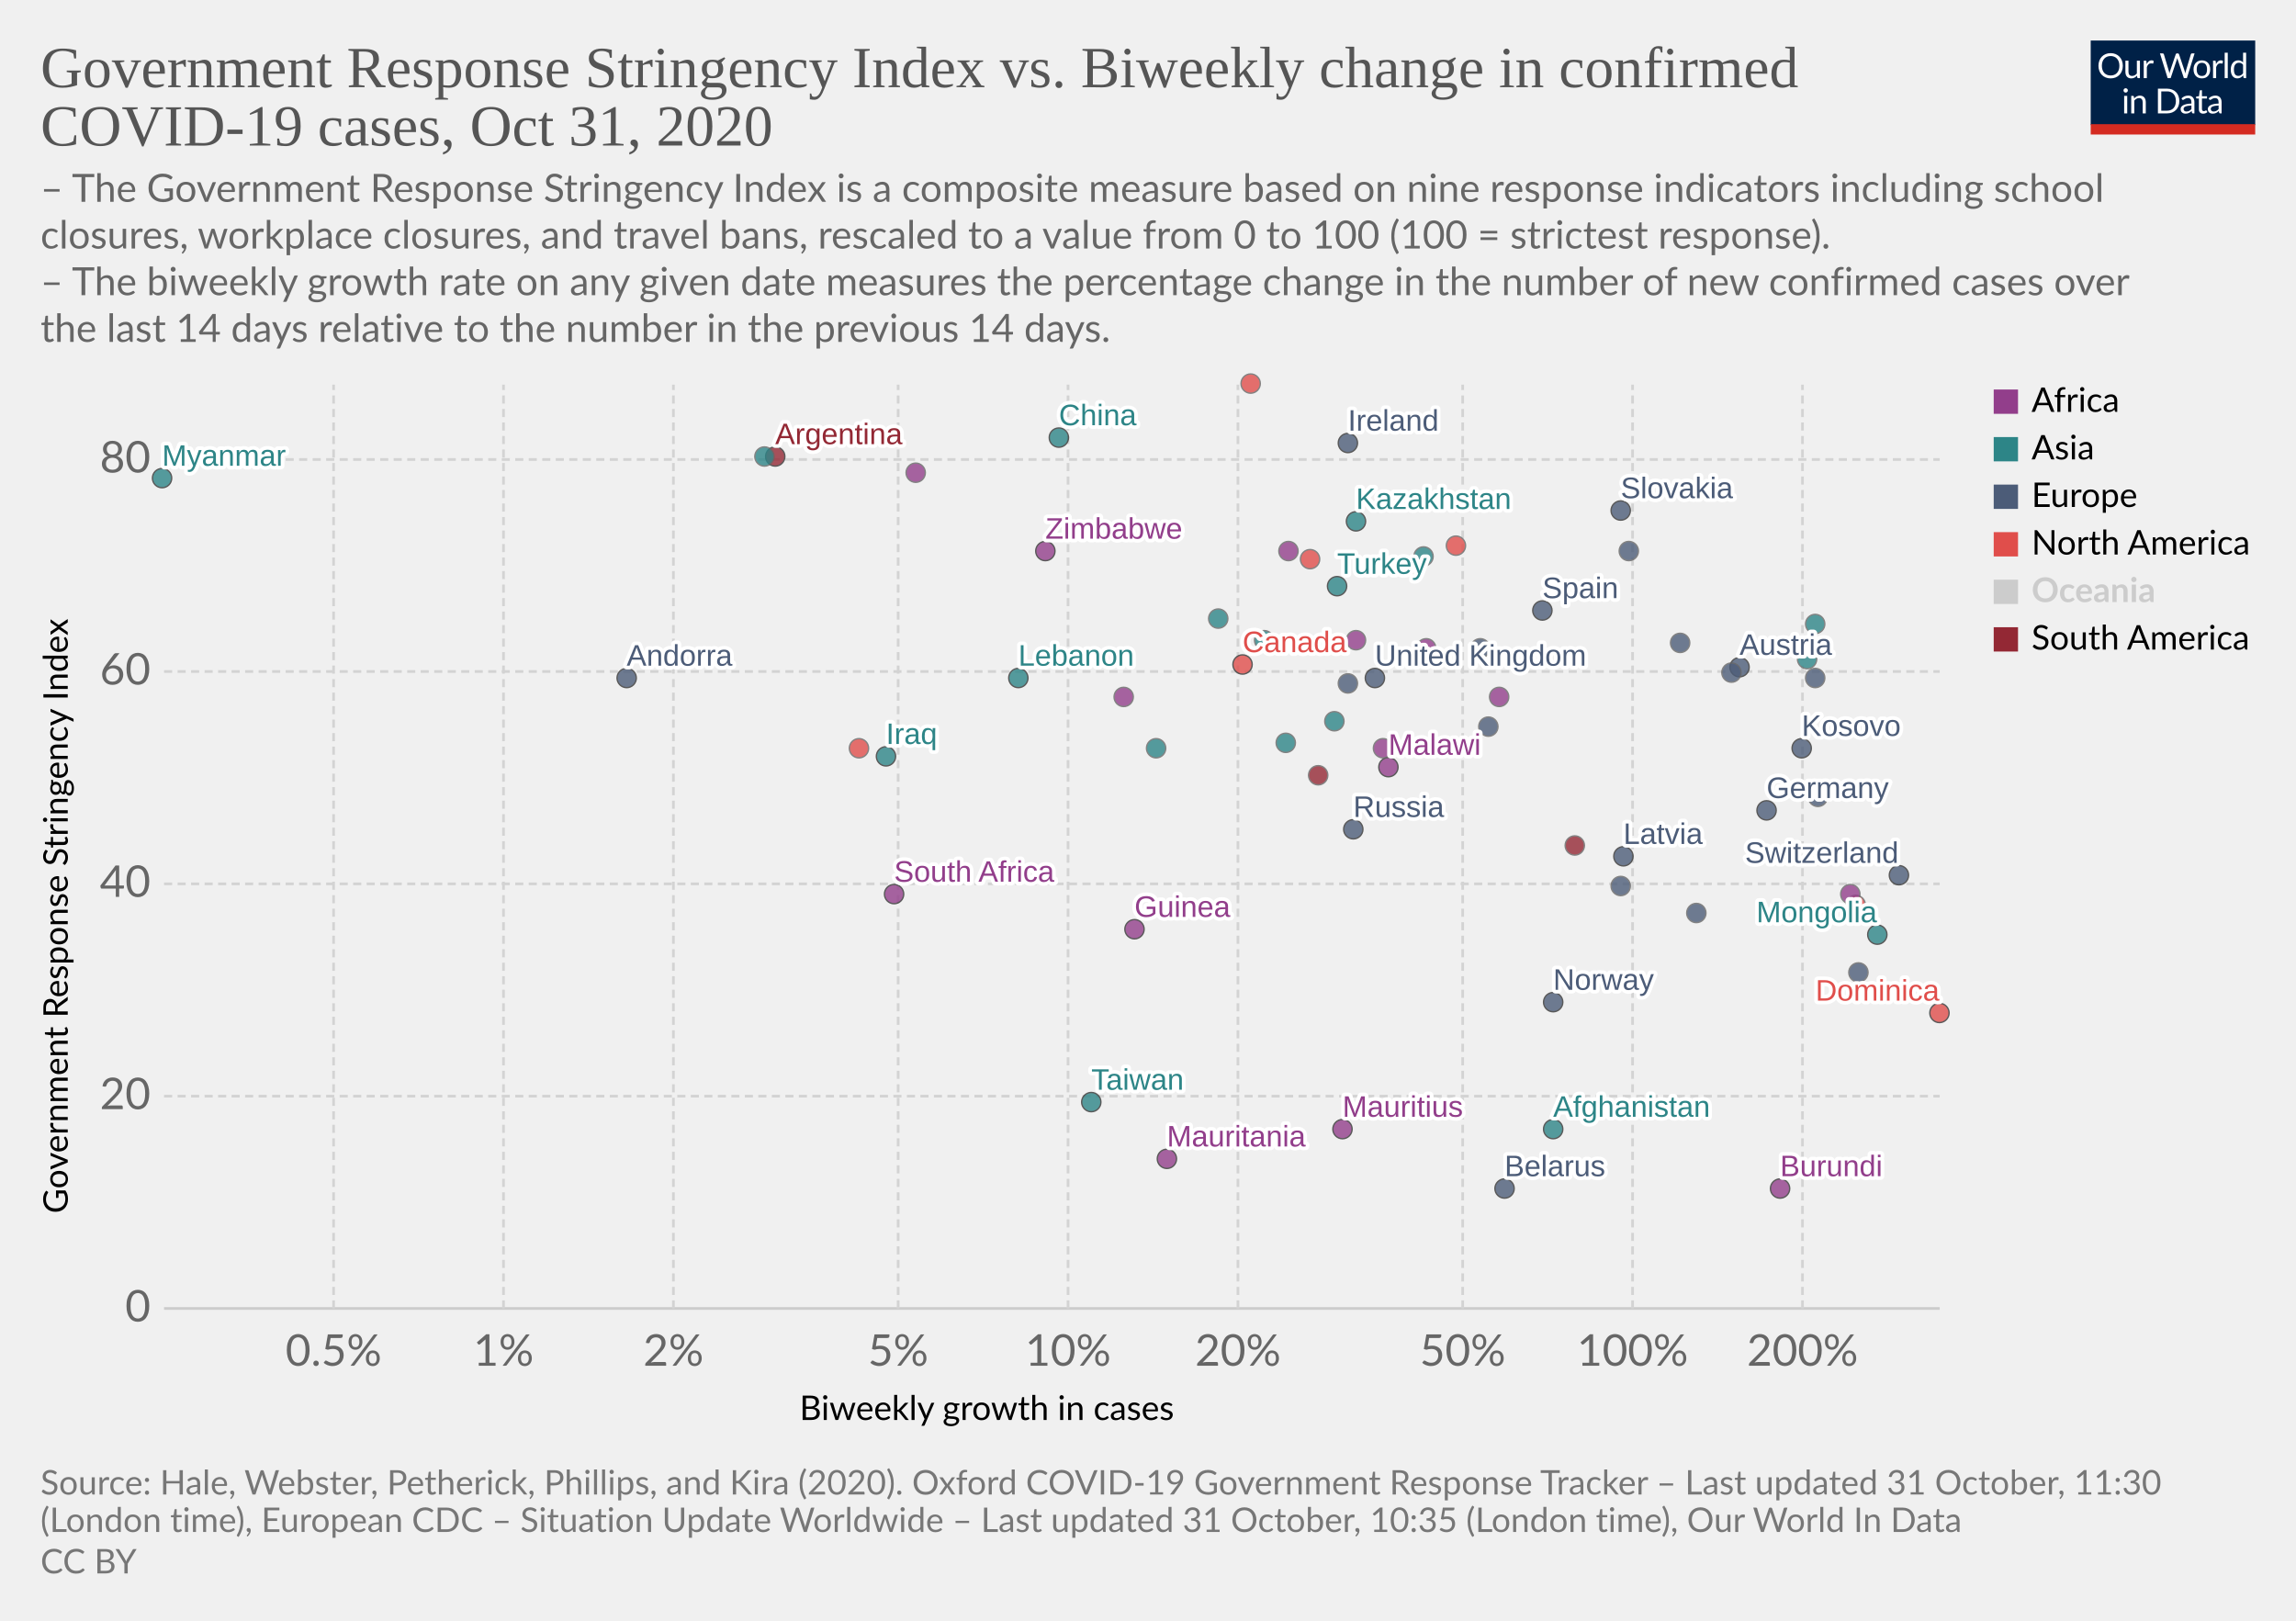
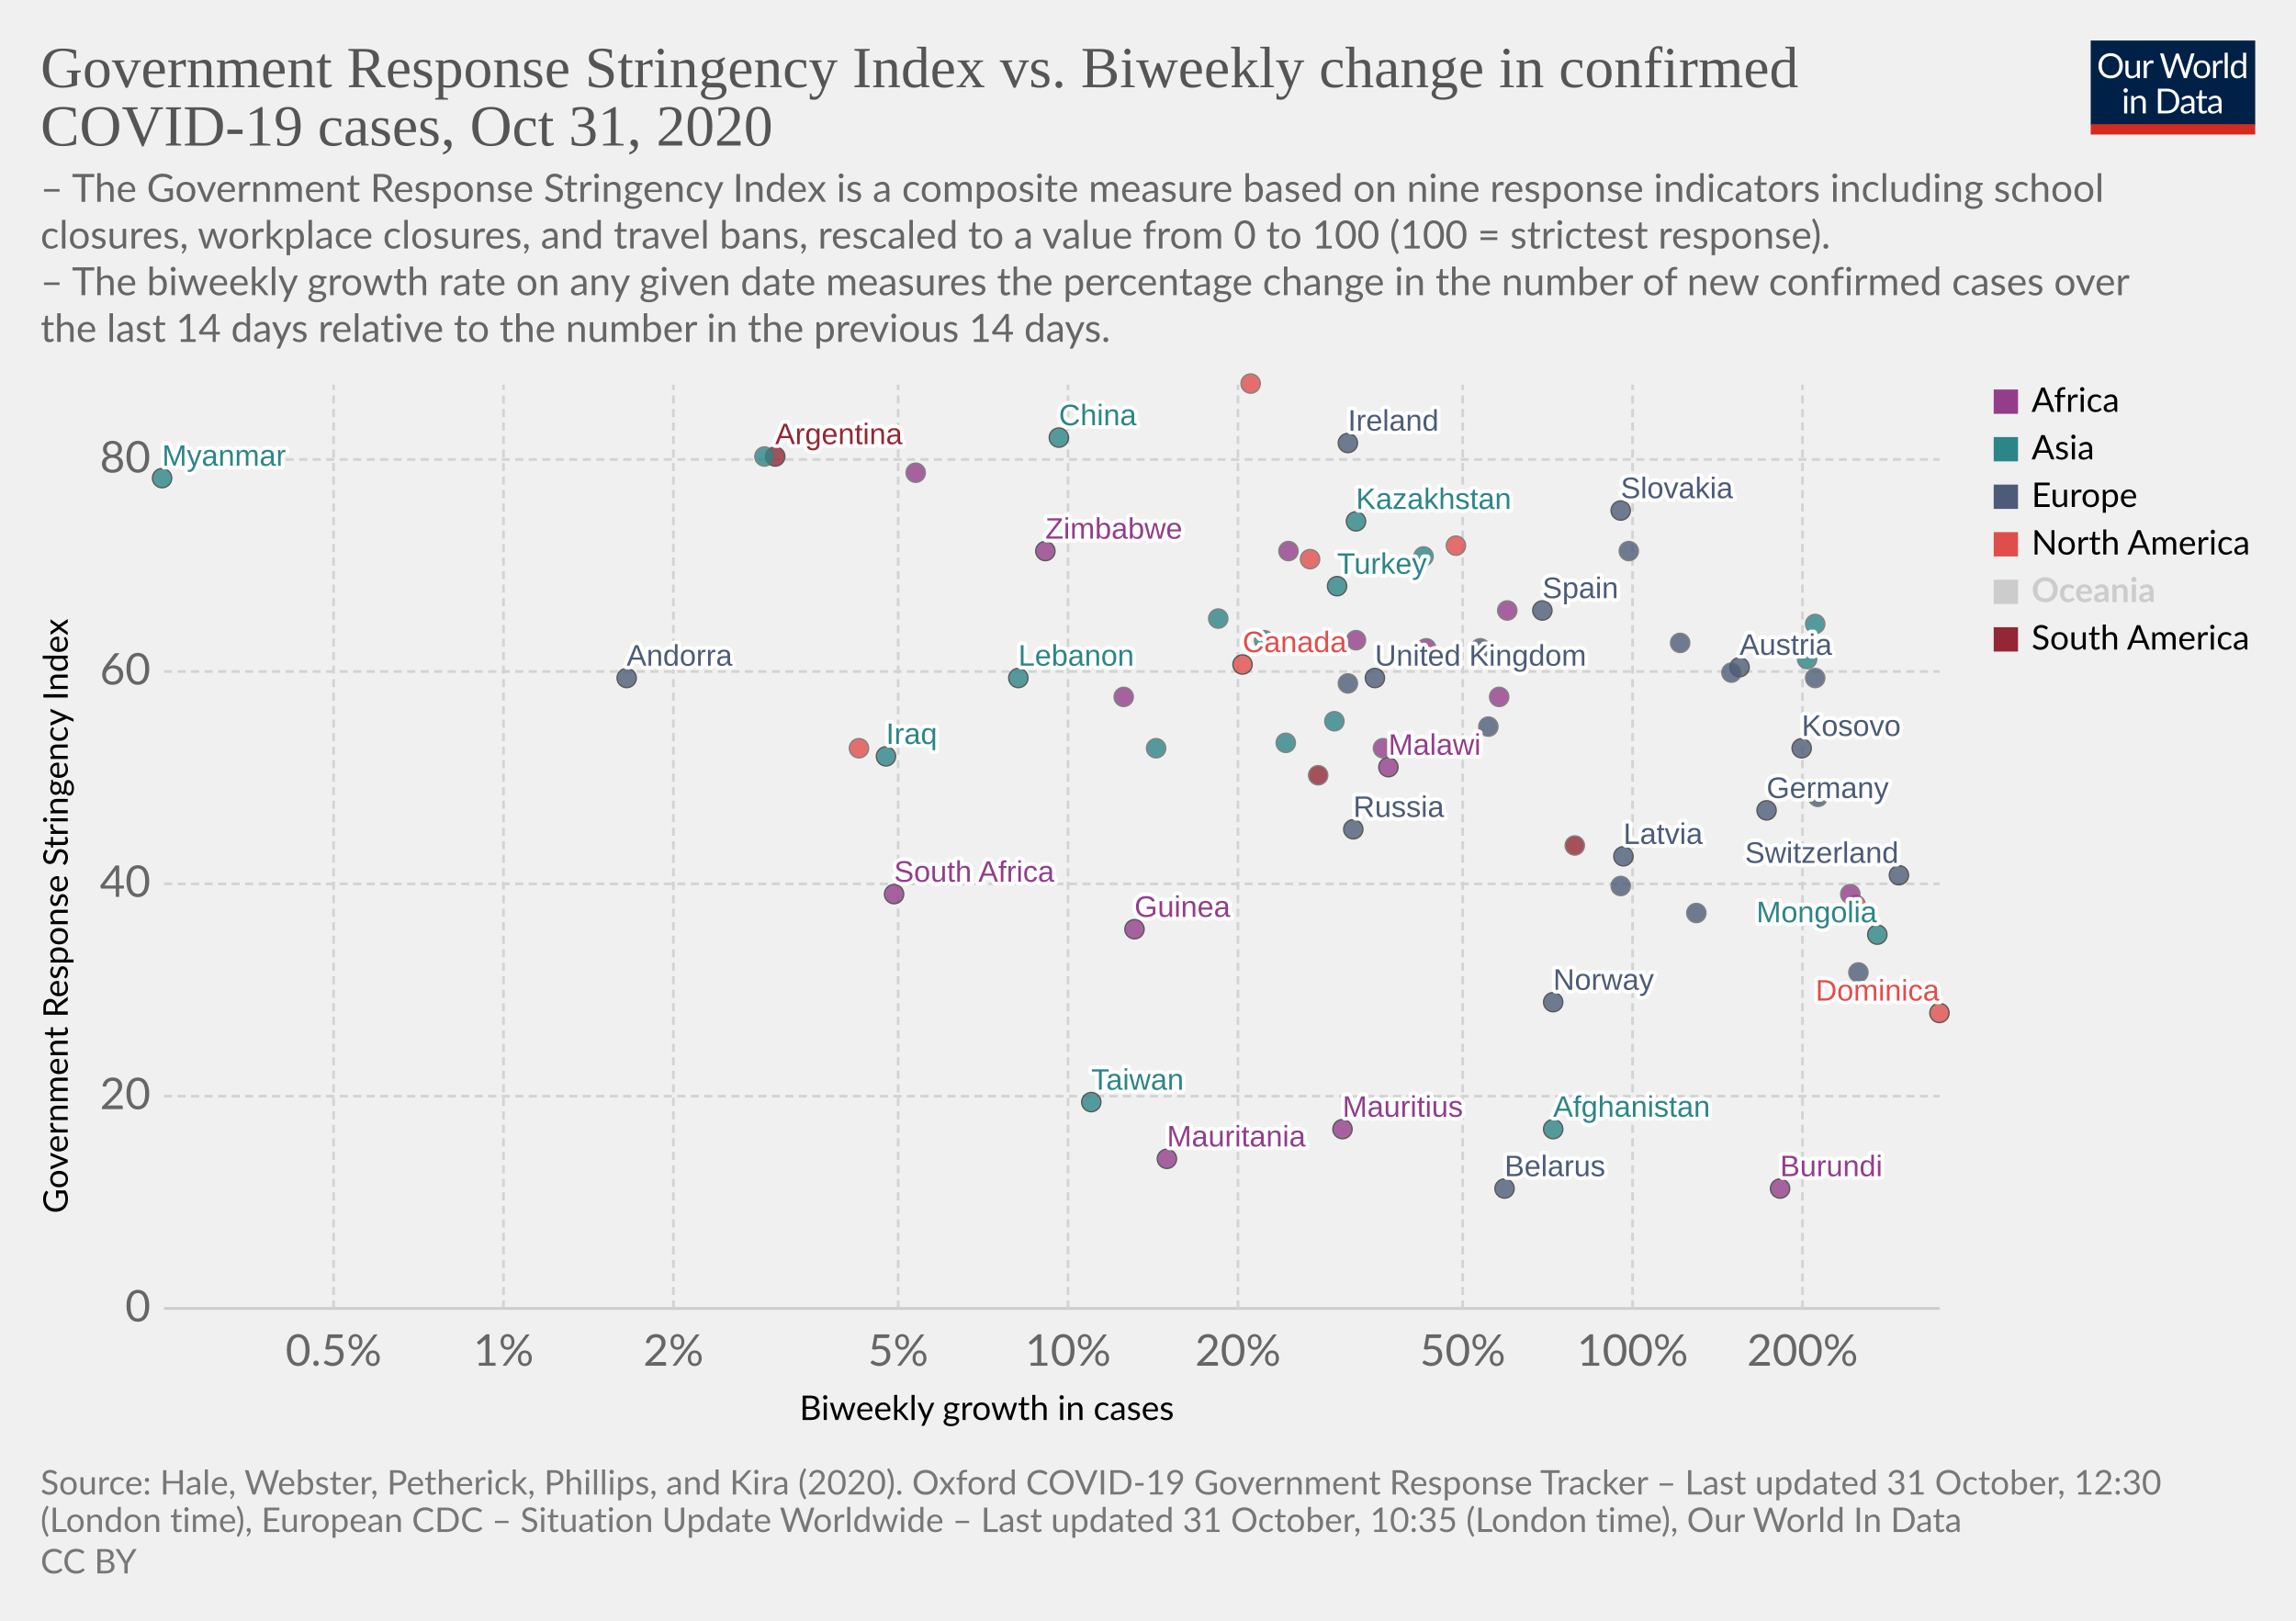
<svg xmlns="http://www.w3.org/2000/svg" version="1.1" style="background-color:#fff;-webkit-font-smoothing:antialiased" width="850" height="600" viewBox="0 0 850 600" font-family="Lato,'Helvetica Neue',Helvetica,Arial,sans-serif" font-size="18" text-rendering="optimizeLegibility">
  <g class="HeaderView">
    <g transform="matrix(.29 0 0 .29 774 15)">
      <svg width="210" height="120" viewBox="0 0 210 120" fill="none">
        <g clip-path="url(#clip0)">
          <path d="M0 0h210v107.89H0V0z" fill="#002147" />
          <path d="M40.98 32.25c0 2.36-.38 4.53-1.12 6.51a14.26 14.26 0 01-8.1 8.4c-1.9.78-4.02 1.17-6.34 1.17a16.6 16.6 0 01-6.33-1.17 14.31 14.31 0 01-8.08-8.4 18.29 18.29 0 01-1.12-6.51c0-2.36.38-4.53 1.12-6.5a14.32 14.32 0 018.07-8.44c1.92-.8 4.03-1.19 6.34-1.19 2.32 0 4.43.4 6.34 1.19 1.92.8 3.56 1.9 4.93 3.34a14.87 14.87 0 013.17 5.1 18.1 18.1 0 011.12 6.5zm-4.38 0c0-1.94-.26-3.68-.8-5.22a10.91 10.91 0 00-2.24-3.89 9.68 9.68 0 00-3.52-2.46 11.95 11.95 0 00-4.62-.86c-1.68 0-3.21.28-4.6.86a9.88 9.88 0 00-3.54 2.46 10.91 10.91 0 00-2.24 3.9c-.53 1.53-.8 3.27-.8 5.2 0 1.94.27 3.68.8 5.22a11.17 11.17 0 002.24 3.9 10.01 10.01 0 003.55 2.44c1.38.56 2.9.83 4.6.83 1.7 0 3.24-.27 4.61-.83a9.8 9.8 0 003.52-2.44 11.17 11.17 0 002.25-3.9c.53-1.54.8-3.28.8-5.21zm26.22-6.54V48H60.5c-.56 0-.9-.27-1.05-.81l-.31-2.4a12.45 12.45 0 01-3.26 2.6c-1.2.64-2.58.96-4.13.96-1.22 0-2.3-.2-3.24-.6a6.52 6.52 0 01-2.33-1.7 7.37 7.37 0 01-1.43-2.67c-.3-1.04-.46-2.2-.46-3.45V25.7h3.91v14.22c0 1.68.38 2.99 1.15 3.91.77.93 1.96 1.39 3.54 1.39 1.16 0 2.24-.27 3.23-.82a10.42 10.42 0 002.8-2.28V25.7h3.91zm8.61 4.47a9.94 9.94 0 012.6-3.56 5.64 5.64 0 013.76-1.3c.47 0 .92.05 1.34.15.44.1.83.27 1.17.49l-.3 2.92c-.09.37-.3.55-.66.55-.2 0-.5-.04-.9-.13a6.21 6.21 0 00-3.24.18c-.54.2-1.03.5-1.47.92-.42.4-.81.9-1.17 1.5-.33.58-.64 1.26-.92 2.02V48H67.7V25.71h2.25c.42 0 .72.08.88.25.16.16.27.44.33.83l.26 3.39zm61.16-13.7L122.75 48h-3.82l-7.99-24.05a21.95 21.95 0 01-.42-1.58 38.36 38.36 0 01-.44 1.58L102.05 48h-3.83L88.4 16.47h3.54c.38 0 .7.1.95.29.26.2.43.43.5.73l6.52 21.9c.1.4.2.83.28 1.28.1.46.2.94.29 1.46l.3-1.46c.12-.47.25-.9.38-1.27l7.41-21.91c.1-.25.26-.48.51-.69.27-.22.58-.33.95-.33h1.23c.38 0 .69.1.92.29.24.2.41.43.53.73l7.4 21.9a28.4 28.4 0 01.68 2.62 29.52 29.52 0 01.52-2.61l6.54-21.91c.07-.27.23-.5.48-.7.27-.21.58-.32.95-.32h3.32zm9.35 8.88c1.63 0 3.1.27 4.4.82a9.43 9.43 0 015.46 5.94c.5 1.4.74 2.98.74 4.73 0 1.76-.25 3.34-.74 4.75a9.43 9.43 0 01-5.46 5.92c-1.3.52-2.77.79-4.4.79-1.64 0-3.12-.27-4.44-.8a9.42 9.42 0 01-3.35-2.3c-.92-1-1.63-2.2-2.13-3.61-.49-1.41-.73-3-.73-4.75s.24-3.33.73-4.73c.5-1.43 1.2-2.64 2.13-3.63a9.4 9.4 0 013.35-2.31c1.32-.55 2.8-.82 4.44-.82zm0 19.89c2.2 0 3.84-.73 4.93-2.2 1.08-1.48 1.63-3.54 1.63-6.18 0-2.66-.55-4.72-1.63-6.2-1.09-1.49-2.73-2.23-4.93-2.23-1.12 0-2.09.2-2.93.57a5.7 5.7 0 00-2.06 1.65 7.5 7.5 0 00-1.24 2.67c-.26 1.04-.4 2.22-.4 3.54 0 2.64.55 4.7 1.64 6.18 1.1 1.47 2.76 2.2 4.99 2.2zm17.97-15.07a9.94 9.94 0 012.6-3.56 5.64 5.64 0 013.76-1.3c.47 0 .91.05 1.34.15.44.1.83.27 1.16.49l-.28 2.92c-.09.37-.31.55-.66.55-.2 0-.5-.04-.9-.13a6.2 6.2 0 00-3.24.18c-.54.2-1.03.5-1.47.92-.43.4-.82.9-1.17 1.5a13.1 13.1 0 00-.92 2.02V48h-3.94V25.71h2.24c.43 0 .72.08.88.25.17.16.28.44.33.83l.27 3.39zm15.04-14.59V48h-3.92V15.6h3.92zm19.55 15.43a6.22 6.22 0 00-2.38-2.05 6.7 6.7 0 00-2.86-.6c-2.07 0-3.66.75-4.77 2.23-1.12 1.48-1.68 3.6-1.68 6.33 0 1.46.13 2.7.38 3.74a7.29 7.29 0 001.1 2.56 4.35 4.35 0 001.78 1.45c.7.3 1.5.46 2.4.46 1.29 0 2.41-.3 3.36-.88a9.6 9.6 0 002.67-2.49V31.02zm3.91-15.43V48h-2.33c-.56 0-.9-.27-1.06-.81l-.35-2.71a12.13 12.13 0 01-3.25 2.77 8.28 8.28 0 01-4.23 1.06 7.31 7.31 0 01-6.14-2.9c-.73-.96-1.3-2.15-1.69-3.57a18.35 18.35 0 01.07-9.48 11.29 11.29 0 011.89-3.7 8.7 8.7 0 017.06-3.34 7.96 7.96 0 016.12 2.62V15.59h3.91zM46.61 70.71V93H42.7V70.71h3.91zm.84-7c0 .39-.08.75-.24 1.09a2.81 2.81 0 01-1.52 1.47 2.67 2.67 0 01-2.16 0 2.9 2.9 0 01-1.45-1.47 2.67 2.67 0 010-2.16c.15-.35.35-.65.6-.9.25-.27.53-.47.85-.62a2.67 2.67 0 012.16 0c.35.15.65.35.9.62.27.25.47.55.62.9.16.34.24.7.24 1.08zm7.97 10.24c.49-.54 1-1.04 1.54-1.48a9.85 9.85 0 013.66-1.84 8.96 8.96 0 015.43.35c.94.4 1.72.97 2.33 1.71a7.36 7.36 0 011.43 2.67c.32 1.04.49 2.19.49 3.45V93h-3.94V78.81c0-1.69-.4-3-1.17-3.92-.76-.93-1.93-1.4-3.5-1.4a6.6 6.6 0 00-3.25.83c-1 .56-1.92 1.31-2.77 2.27V93h-3.94V70.71h2.35c.56 0 .9.28 1.04.82l.3 2.42zm57.7 3.3c0 2.36-.37 4.5-1.11 6.44a14.3 14.3 0 01-3.17 4.98 14.1 14.1 0 01-4.93 3.2c-1.9.76-4.02 1.13-6.33 1.13H85.8V61.47h11.77c2.31 0 4.42.39 6.33 1.15a13.8 13.8 0 018.1 8.18 17.75 17.75 0 011.12 6.45zm-4.37 0c0-1.94-.26-3.67-.8-5.2a10.94 10.94 0 00-2.23-3.87 9.57 9.57 0 00-3.53-2.42 12.23 12.23 0 00-4.61-.83h-7.5v24.62h7.5c1.7 0 3.24-.28 4.61-.84a9.7 9.7 0 003.53-2.4 10.94 10.94 0 002.24-3.87c.53-1.53.8-3.26.8-5.2zm19.8 5.72c-1.8.06-3.34.2-4.62.44-1.26.22-2.3.51-3.1.88-.8.36-1.37.8-1.74 1.3-.35.5-.53 1.05-.53 1.67 0 .58.1 1.1.3 1.52a3 3 0 00.76 1.05c.34.27.73.46 1.17.6.45.11.94.17 1.45.17a7.28 7.28 0 003.5-.81 11.95 11.95 0 002.82-2.2v-4.62zm-12.65-9.11a12.73 12.73 0 013.98-2.66c1.43-.59 3-.88 4.73-.88 1.25 0 2.36.2 3.33.61a6.81 6.81 0 013.94 4.38c.33 1.04.5 2.19.5 3.43V93h-1.74a1.8 1.8 0 01-.88-.18c-.2-.13-.36-.38-.48-.74l-.44-2.12c-.59.55-1.16 1.03-1.72 1.46a9.48 9.48 0 01-3.74 1.7c-.69.15-1.46.23-2.3.23-.87 0-1.69-.12-2.45-.35a5.34 5.34 0 01-3.34-2.93 6.64 6.64 0 01-.49-2.64c0-.88.25-1.72.73-2.53a6.33 6.33 0 012.35-2.17c1.09-.63 2.5-1.15 4.25-1.54 1.75-.41 3.89-.65 6.42-.7v-1.75c0-1.73-.37-3.03-1.12-3.91-.75-.9-1.84-1.34-3.28-1.34-.97 0-1.78.12-2.44.37-.64.23-1.2.5-1.7.81l-1.23.82c-.33.23-.67.35-1 .35-.27 0-.5-.07-.69-.2a2.1 2.1 0 01-.48-.53l-.7-1.25zm27.67 19.5c-1.76 0-3.12-.5-4.07-1.48-.94-.98-1.41-2.4-1.41-4.25V74h-2.68a.9.9 0 01-.6-.2c-.16-.14-.24-.36-.24-.66v-1.56l3.65-.46.9-6.89a.9.9 0 01.29-.52.88.88 0 01.62-.22H142v7.67h6.44V74H142v13.38c0 .94.22 1.63.68 2.09.45.45 1.04.68 1.76.68a3.21 3.21 0 001.85-.53l.55-.35c.16-.12.3-.18.41-.18.2 0 .4.13.55.38l1.15 1.87a7.45 7.45 0 01-2.44 1.5c-.96.35-1.94.52-2.95.52zm19.68-10.4c-1.8.07-3.34.21-4.62.45-1.26.22-2.3.51-3.1.88-.8.36-1.37.8-1.74 1.3-.35.5-.53 1.05-.53 1.67 0 .58.1 1.1.3 1.52.18.42.44.77.76 1.05.34.27.73.46 1.17.6.45.11.94.17 1.45.17a7.3 7.3 0 003.5-.81 12.04 12.04 0 002.82-2.2v-4.62zm-12.65-9.1a12.72 12.72 0 013.99-2.66c1.42-.59 3-.88 4.72-.88 1.25 0 2.36.2 3.33.61a6.81 6.81 0 013.94 4.38c.33 1.04.5 2.19.5 3.43V93h-1.74a1.8 1.8 0 01-.88-.18c-.2-.13-.36-.38-.48-.74l-.44-2.12c-.59.55-1.16 1.03-1.72 1.46a9.48 9.48 0 01-3.74 1.7c-.69.15-1.46.23-2.3.23-.87 0-1.69-.12-2.45-.35a5.33 5.33 0 01-3.34-2.93 6.62 6.62 0 01-.49-2.64c0-.88.25-1.72.73-2.53a6.33 6.33 0 012.35-2.17c1.09-.63 2.5-1.15 4.25-1.54a31.2 31.2 0 016.42-.7v-1.75c0-1.73-.37-3.03-1.12-3.91-.75-.9-1.84-1.34-3.28-1.34-.97 0-1.78.12-2.44.37-.64.23-1.2.5-1.7.81-.46.3-.87.57-1.22.82-.34.23-.68.35-1.02.35-.26 0-.49-.07-.68-.2a1.88 1.88 0 01-.48-.53l-.7-1.25z" fill="#fff" />
          <path fill="#D42B21" d="M0 106.79h210V120H0z" />
        </g>
        <defs>
          <clipPath id="clip0">
            <path fill="#fff" d="M0 0h210v120H0z" />
          </clipPath>
        </defs>
      </svg>
    </g>
    <a href="https://ourworldindata.org/grapher/government-response-stringency-index-vs-biweekly-change-in-confirmed-covid-19-cases?time=latest" target="_blank" rel="noopener" font-family="&quot;Playfair Display&quot;,Georgia,&quot;Times New Roman&quot;,serif">
      <text font-size="21.6" x="15" y="32.3" fill="#555">
        <tspan x="15" y="32.28">Government Response Stringency Index vs. Biweekly change in confirmed</tspan>
        <tspan x="15" y="53.88">COVID-19 cases, Oct 31, 2020</tspan>
      </text>
    </a>
    <text font-size="14.4" x="15" y="74.7" fill="#666">
      <tspan x="15" y="74.72">– The Government Response Stringency Index is a composite measure based on nine response indicators including school</tspan>
      <tspan x="15" y="92">closures, workplace closures, and travel bans, rescaled to a value from 0 to 100 (100 = strictest response).</tspan>
      <tspan x="15" y="109.28"> – The biweekly growth rate on any given date measures the percentage change in the number of new confirmed cases over</tspan>
      <tspan x="15" y="126.56">the last 14 days relative to the number in the previous 14 days.</tspan>
    </text>
  </g>
  <g class="ScatterPlot">
    <g class="DualAxisView">
      <g class="HorizontalAxis">
        <text font-size="12.6" x="296" y="525.7">
          <tspan x="295.99" y="525.68">Biweekly growth in cases</tspan>
        </text>
        <text x="123.5" y="505.6" fill="#666" text-anchor="middle" font-size="16.2">0.5%</text>
        <text x="186.4" y="505.6" fill="#666" text-anchor="middle" font-size="16.2">1%</text>
        <text x="249.3" y="505.6" fill="#666" text-anchor="middle" font-size="16.2">2%</text>
        <text x="332.5" y="505.6" fill="#666" text-anchor="middle" font-size="16.2">5%</text>
        <text x="395.4" y="505.6" fill="#666" text-anchor="middle" font-size="16.2">10%</text>
        <text x="458.3" y="505.6" fill="#666" text-anchor="middle" font-size="16.2">20%</text>
        <text x="541.5" y="505.6" fill="#666" text-anchor="middle" font-size="16.2">50%</text>
        <text x="604.4" y="505.6" fill="#666" text-anchor="middle" font-size="16.2">100%</text>
        <text x="667.3" y="505.6" fill="#666" text-anchor="middle" font-size="16.2">200%</text>
      </g>
      <g class="VerticalAxis">
        <text font-size="12.6" x="-449.2" y="25.1" transform="rotate(-90)">
          <tspan x="-449.2" y="25.08">Government Response Stringency Index</tspan>
        </text>
        <text x="55.74" y="484.4" fill="#666" dominant-baseline="middle" text-anchor="end" font-size="16.2">0</text>
        <text x="55.74" y="405.8" fill="#666" dominant-baseline="middle" text-anchor="end" font-size="16.2">20</text>
        <text x="55.74" y="327.2" fill="#666" dominant-baseline="middle" text-anchor="end" font-size="16.2">40</text>
        <text x="55.74" y="248.6" fill="#666" dominant-baseline="middle" text-anchor="end" font-size="16.2">60</text>
        <text x="55.74" y="170.1" fill="#666" dominant-baseline="middle" text-anchor="end" font-size="16.2">80</text>
      </g>
      <g class="AxisGridLines horizontalLines">
        <path stroke="#ccc" d="M60.74 484.4h657.35" />
        <path stroke="#d3d3d3" stroke-dasharray="3,2" d="M60.74 405.8h657.35M60.74 327.2h657.35M60.74 248.6h657.35M60.74 170.1h657.35" />
      </g>
      <g class="AxisGridLines verticalLines" stroke="#d3d3d3" stroke-dasharray="3,2">
        <path d="M123.5 484.4v-342M186.4 484.4v-342M249.3 484.4v-342M332.5 484.4v-342M395.4 484.4v-342M458.3 484.4v-342M541.5 484.4v-342M604.4 484.4v-342M667.3 484.4v-342" />
      </g>
    </g>
    <g class="PointsWithLabels clickable" clip-path="url(#a)" font-family="Arial, sans-serif">
      <path fill="rgba(255,255,255,0)" d="M60.74 142.4h657.35v342H60.74z" />
      <defs>
        <clipPath id="a">
          <path d="M50.74 132.4h677.35v362H50.74z" />
        </clipPath>
      </defs>
      <g class="key-United-Kingdom_0">
        <circle cx="509" cy="251" r="3.57" fill="#4C5C78" opacity=".8" stroke="#333" stroke-width=".5" />
      </g>
      <g class="key-Ireland_0">
        <circle cx="499" cy="164" r="3.57" fill="#4C5C78" opacity=".8" stroke="#333" stroke-width=".5" />
      </g>
      <g class="key-Netherlands_0">
        <circle cx="548" cy="240" r="3.57" fill="#4C5C78" opacity=".8" stroke="#666" stroke-width=".5" />
      </g>
      <g class="key-Germany_0">
        <circle cx="654" cy="300" r="3.57" fill="#4C5C78" opacity=".8" stroke="#333" stroke-width=".5" />
      </g>
      <g class="key-Switzerland_0">
        <circle cx="703" cy="324" r="3.57" fill="#4C5C78" opacity=".8" stroke="#333" stroke-width=".5" />
      </g>
      <g class="key-Spain_0">
        <circle cx="571" cy="226" r="3.57" fill="#4C5C78" opacity=".8" stroke="#333" stroke-width=".5" />
      </g>
      <g class="key-Sweden_0">
        <circle cx="628" cy="338" r="3.57" fill="#4C5C78" opacity=".8" stroke="#666" stroke-width=".5" />
      </g>
      <g class="key-Russia_0">
        <circle cx="501" cy="307" r="3.57" fill="#4C5C78" opacity=".8" stroke="#333" stroke-width=".5" />
      </g>
      <g class="key-Afghanistan_0">
        <circle cx="575" cy="418" r="3.57" fill="#2D8587" opacity=".8" stroke="#333" stroke-width=".5" />
      </g>
      <g class="key-Andorra_0">
        <circle cx="232" cy="251" r="3.57" fill="#4C5C78" opacity=".8" stroke="#333" stroke-width=".5" />
+       </g>
+       <g class="key-Angola_0">
+         <circle cx="558" cy="226" r="3.57" fill="#923E8B" opacity=".8" stroke="#666" stroke-width=".5" />
      </g>
      <g class="key-Argentina_0">
        <circle cx="287" cy="169" r="3.57" fill="#932834" opacity=".8" stroke="#333" stroke-width=".5" />
      </g>
      <g class="key-Austria_0">
        <circle cx="644" cy="247" r="3.57" fill="#4C5C78" opacity=".8" stroke="#333" stroke-width=".5" />
      </g>
      <g class="key-Azerbaijan_0">
        <circle cx="672" cy="231" r="3.57" fill="#2D8587" opacity=".8" stroke="#666" stroke-width=".5" />
      </g>
      <g class="key-Malawi_0">
        <circle cx="514" cy="284" r="3.57" fill="#923E8B" opacity=".8" stroke="#333" stroke-width=".5" />
      </g>
      <g class="key-Libya_0">
        <circle cx="339" cy="175" r="3.57" fill="#923E8B" opacity=".8" stroke="#666" stroke-width=".5" />
      </g>
      <g class="key-Liberia_0">
        <circle cx="555" cy="258" r="3.57" fill="#923E8B" opacity=".8" stroke="#666" stroke-width=".5" />
      </g>
      <g class="key-Latvia_0">
        <circle cx="601" cy="317" r="3.57" fill="#4C5C78" opacity=".8" stroke="#333" stroke-width=".5" />
      </g>
      <g class="key-Lebanon_0">
        <circle cx="377" cy="251" r="3.57" fill="#2D8587" opacity=".8" stroke="#333" stroke-width=".5" />
      </g>
      <g class="key-South-Korea_0">
        <circle cx="494" cy="267" r="3.57" fill="#2D8587" opacity=".8" stroke="#666" stroke-width=".5" />
      </g>
      <g class="key-Kazakhstan_0">
        <circle cx="502" cy="193" r="3.57" fill="#2D8587" opacity=".8" stroke="#333" stroke-width=".5" />
      </g>
      <g class="key-Iraq_0">
        <circle cx="328" cy="280" r="3.57" fill="#2D8587" opacity=".8" stroke="#333" stroke-width=".5" />
      </g>
      <g class="key-Iran_0">
        <circle cx="527" cy="206" r="3.57" fill="#2D8587" opacity=".8" stroke="#666" stroke-width=".5" />
      </g>
      <g class="key-Honduras_0">
        <circle cx="463" cy="142" r="3.57" fill="#E04E4B" opacity=".8" stroke="#666" stroke-width=".5" />
      </g>
      <g class="key-Bangladesh_0">
        <circle cx="283" cy="169" r="3.57" fill="#2D8587" opacity=".8" stroke="#666" stroke-width=".5" />
      </g>
      <g class="key-Belarus_0">
        <circle cx="557" cy="440" r="3.57" fill="#4C5C78" opacity=".8" stroke="#333" stroke-width=".5" />
      </g>
      <g class="key-Bulgaria_0">
        <circle cx="673" cy="295" r="3.57" fill="#4C5C78" opacity=".8" stroke="#666" stroke-width=".5" />
      </g>
      <g class="key-Burundi_0">
        <circle cx="659" cy="440" r="3.57" fill="#923E8B" opacity=".8" stroke="#333" stroke-width=".5" />
      </g>
      <g class="key-Canada_0">
        <circle cx="460" cy="246" r="3.57" fill="#E04E4B" opacity=".8" stroke="#333" stroke-width=".5" />
      </g>
      <g class="key-Uruguay_0">
        <circle cx="583" cy="313" r="3.57" fill="#932834" opacity=".8" stroke="#666" stroke-width=".5" />
      </g>
      <g class="key-Rwanda_0">
        <circle cx="528" cy="240" r="3.57" fill="#923E8B" opacity=".8" stroke="#666" stroke-width=".5" />
      </g>
      <g class="key-Romania_0">
        <circle cx="551" cy="269" r="3.57" fill="#4C5C78" opacity=".8" stroke="#666" stroke-width=".5" />
      </g>
      <g class="key-Puerto-Rico_0">
        <circle cx="485" cy="207" r="3.57" fill="#E04E4B" opacity=".8" stroke="#666" stroke-width=".5" />
      </g>
      <g class="key-Portugal_0">
        <circle cx="622" cy="238" r="3.57" fill="#4C5C78" opacity=".8" stroke="#666" stroke-width=".5" />
      </g>
      <g class="key-Pakistan_0">
        <circle cx="476" cy="275" r="3.57" fill="#2D8587" opacity=".8" stroke="#666" stroke-width=".5" />
      </g>
      <g class="key-Norway_0">
        <circle cx="575" cy="371" r="3.57" fill="#4C5C78" opacity=".8" stroke="#333" stroke-width=".5" />
      </g>
      <g class="key-Mozambique_0">
        <circle cx="502" cy="237" r="3.57" fill="#923E8B" opacity=".8" stroke="#666" stroke-width=".5" />
      </g>
      <g class="key-Morocco_0">
        <circle cx="477" cy="204" r="3.57" fill="#923E8B" opacity=".8" stroke="#666" stroke-width=".5" />
      </g>
      <g class="key-Mongolia_0">
        <circle cx="695" cy="346" r="3.57" fill="#2D8587" opacity=".8" stroke="#333" stroke-width=".5" />
      </g>
      <g class="key-Mexico_0">
        <circle cx="539" cy="202" r="3.57" fill="#E04E4B" opacity=".8" stroke="#666" stroke-width=".5" />
      </g>
      <g class="key-Mauritania_0">
        <circle cx="432" cy="429" r="3.57" fill="#923E8B" opacity=".8" stroke="#333" stroke-width=".5" />
      </g>
      <g class="key-Croatia_0">
        <circle cx="688" cy="360" r="3.57" fill="#4C5C78" opacity=".8" stroke="#666" stroke-width=".5" />
      </g>
      <g class="key-China_0">
        <circle cx="392" cy="162" r="3.57" fill="#2D8587" opacity=".8" stroke="#333" stroke-width=".5" />
      </g>
      <g class="key-Bermuda_0">
        <circle cx="687" cy="335" r="3.57" fill="#E04E4B" opacity=".8" stroke="#666" stroke-width=".5" />
      </g>
      <g class="key-Taiwan_0">
        <circle cx="404" cy="408" r="3.57" fill="#2D8587" opacity=".8" stroke="#333" stroke-width=".5" />
      </g>
      <g class="key-Dominica_0">
        <circle cx="718" cy="375" r="3.57" fill="#E04E4B" opacity=".8" stroke="#333" stroke-width=".5" />
      </g>
      <g class="key-Ecuador_0">
        <circle cx="488" cy="287" r="3.57" fill="#932834" opacity=".8" stroke="#666" stroke-width=".5" />
      </g>
      <g class="key-Kuwait_0">
        <circle cx="468" cy="237" r="3.57" fill="#2D8587" opacity=".8" stroke="#666" stroke-width=".5" />
      </g>
      <g class="key-Mauritius_0">
        <circle cx="497" cy="418" r="3.57" fill="#923E8B" opacity=".8" stroke="#333" stroke-width=".5" />
      </g>
      <g class="key-Ukraine_0">
        <circle cx="499" cy="253" r="3.57" fill="#4C5C78" opacity=".8" stroke="#666" stroke-width=".5" />
      </g>
      <g class="key-Uganda_0">
        <circle cx="416" cy="258" r="3.57" fill="#923E8B" opacity=".8" stroke="#666" stroke-width=".5" />
      </g>
      <g class="key-Turkey_0">
        <circle cx="495" cy="217" r="3.57" fill="#2D8587" opacity=".8" stroke="#333" stroke-width=".5" />
      </g>
      <g class="key-United-Arab-Emirates_0">
        <circle cx="428" cy="277" r="3.57" fill="#2D8587" opacity=".8" stroke="#666" stroke-width=".5" />
      </g>
      <g class="key-Togo_0">
        <circle cx="512" cy="277" r="3.57" fill="#923E8B" opacity=".8" stroke="#666" stroke-width=".5" />
      </g>
      <g class="key-Zimbabwe_0">
        <circle cx="387" cy="204" r="3.57" fill="#923E8B" opacity=".8" stroke="#333" stroke-width=".5" />
      </g>
      <g class="key-South-Africa_0">
        <circle cx="331" cy="331" r="3.57" fill="#923E8B" opacity=".8" stroke="#333" stroke-width=".5" />
      </g>
      <g class="key-Slovakia_0">
        <circle cx="600" cy="189" r="3.57" fill="#4C5C78" opacity=".8" stroke="#333" stroke-width=".5" />
      </g>
      <g class="key-Myanmar_0">
        <circle cx="60" cy="177" r="3.57" fill="#2D8587" opacity=".8" stroke="#333" stroke-width=".5" />
      </g>
      <g class="key-Guinea_0">
        <circle cx="420" cy="344" r="3.57" fill="#923E8B" opacity=".8" stroke="#333" stroke-width=".5" />
      </g>
      <g class="key-Greece_0">
        <circle cx="641" cy="249" r="3.57" fill="#4C5C78" opacity=".8" stroke="#666" stroke-width=".5" />
      </g>
      <g class="key-Georgia_0">
        <circle cx="669" cy="244" r="3.57" fill="#2D8587" opacity=".8" stroke="#666" stroke-width=".5" />
      </g>
      <g class="key-Djibouti_0">
        <circle cx="685" cy="331" r="3.57" fill="#923E8B" opacity=".8" stroke="#666" stroke-width=".5" />
      </g>
      <g class="key-Denmark_0">
        <circle cx="600" cy="328" r="3.57" fill="#4C5C78" opacity=".8" stroke="#666" stroke-width=".5" />
      </g>
      <g class="key-Czech-Republic_0">
        <circle cx="603" cy="204" r="3.57" fill="#4C5C78" opacity=".8" stroke="#666" stroke-width=".5" />
      </g>
      <g class="key-Cyprus_0">
        <circle cx="672" cy="251" r="3.57" fill="#4C5C78" opacity=".8" stroke="#666" stroke-width=".5" />
      </g>
      <g class="key-Qatar_0">
        <circle cx="451" cy="229" r="3.57" fill="#2D8587" opacity=".8" stroke="#666" stroke-width=".5" />
      </g>
      <g class="key-El-Salvador_0">
        <circle cx="318" cy="277" r="3.57" fill="#E04E4B" opacity=".8" stroke="#666" stroke-width=".5" />
      </g>
      <g class="key-Kosovo_0">
        <circle cx="667" cy="277" r="3.57" fill="#4C5C78" opacity=".8" stroke="#333" stroke-width=".5" />
      </g>
      <g class="backgroundLabels" fill="#333" font-size="11" font-weight="400">
        <text x="509" y="246.43" fill="#fff" stroke="#fff" stroke-linecap="round" stroke-linejoin="round" stroke-width=".25em">United Kingdom</text>
        <text x="509" y="246.43" fill="#4C5C78">United Kingdom</text>
        <text x="499" y="159.43" fill="#fff" stroke="#fff" stroke-linecap="round" stroke-linejoin="round" stroke-width=".25em">Ireland</text>
        <text x="499" y="159.43" fill="#4C5C78">Ireland</text>
        <text x="654" y="295.43" fill="#fff" stroke="#fff" stroke-linecap="round" stroke-linejoin="round" stroke-width=".25em">Germany</text>
        <text x="654" y="295.43" fill="#4C5C78">Germany</text>
        <text x="646.02" y="319.43" fill="#fff" stroke="#fff" stroke-linecap="round" stroke-linejoin="round" stroke-width=".25em">Switzerland</text>
        <text x="646.02" y="319.43" fill="#4C5C78">Switzerland</text>
        <text x="571" y="221.43" fill="#fff" stroke="#fff" stroke-linecap="round" stroke-linejoin="round" stroke-width=".25em">Spain</text>
        <text x="571" y="221.43" fill="#4C5C78">Spain</text>
        <text x="501" y="302.43" fill="#fff" stroke="#fff" stroke-linecap="round" stroke-linejoin="round" stroke-width=".25em">Russia</text>
        <text x="501" y="302.43" fill="#4C5C78">Russia</text>
        <text x="575" y="413.43" fill="#fff" stroke="#fff" stroke-linecap="round" stroke-linejoin="round" stroke-width=".25em">Afghanistan</text>
        <text x="575" y="413.43" fill="#2D8587">Afghanistan</text>
        <text x="232" y="246.43" fill="#fff" stroke="#fff" stroke-linecap="round" stroke-linejoin="round" stroke-width=".25em">Andorra</text>
        <text x="232" y="246.43" fill="#4C5C78">Andorra</text>
        <text x="287" y="164.43" fill="#fff" stroke="#fff" stroke-linecap="round" stroke-linejoin="round" stroke-width=".25em">Argentina</text>
        <text x="287" y="164.43" fill="#932834">Argentina</text>
        <text x="644" y="242.43" fill="#fff" stroke="#fff" stroke-linecap="round" stroke-linejoin="round" stroke-width=".25em">Austria</text>
        <text x="644" y="242.43" fill="#4C5C78">Austria</text>
        <text x="514" y="279.43" fill="#fff" stroke="#fff" stroke-linecap="round" stroke-linejoin="round" stroke-width=".25em">Malawi</text>
        <text x="514" y="279.43" fill="#923E8B">Malawi</text>
        <text x="601" y="312.43" fill="#fff" stroke="#fff" stroke-linecap="round" stroke-linejoin="round" stroke-width=".25em">Latvia</text>
        <text x="601" y="312.43" fill="#4C5C78">Latvia</text>
        <text x="377" y="246.43" fill="#fff" stroke="#fff" stroke-linecap="round" stroke-linejoin="round" stroke-width=".25em">Lebanon</text>
        <text x="377" y="246.43" fill="#2D8587">Lebanon</text>
        <text x="502" y="188.43" fill="#fff" stroke="#fff" stroke-linecap="round" stroke-linejoin="round" stroke-width=".25em">Kazakhstan</text>
        <text x="502" y="188.43" fill="#2D8587">Kazakhstan</text>
        <text x="328" y="275.43" fill="#fff" stroke="#fff" stroke-linecap="round" stroke-linejoin="round" stroke-width=".25em">Iraq</text>
        <text x="328" y="275.43" fill="#2D8587">Iraq</text>
        <text x="557" y="435.43" fill="#fff" stroke="#fff" stroke-linecap="round" stroke-linejoin="round" stroke-width=".25em">Belarus</text>
        <text x="557" y="435.43" fill="#4C5C78">Belarus</text>
        <text x="659" y="435.43" fill="#fff" stroke="#fff" stroke-linecap="round" stroke-linejoin="round" stroke-width=".25em">Burundi</text>
        <text x="659" y="435.43" fill="#923E8B">Burundi</text>
        <text x="460" y="241.43" fill="#fff" stroke="#fff" stroke-linecap="round" stroke-linejoin="round" stroke-width=".25em">Canada</text>
        <text x="460" y="241.43" fill="#E04E4B">Canada</text>
        <text x="575" y="366.43" fill="#fff" stroke="#fff" stroke-linecap="round" stroke-linejoin="round" stroke-width=".25em">Norway</text>
        <text x="575" y="366.43" fill="#4C5C78">Norway</text>
        <text x="650.23" y="341.43" fill="#fff" stroke="#fff" stroke-linecap="round" stroke-linejoin="round" stroke-width=".25em">Mongolia</text>
        <text x="650.23" y="341.43" fill="#2D8587">Mongolia</text>
        <text x="432" y="424.43" fill="#fff" stroke="#fff" stroke-linecap="round" stroke-linejoin="round" stroke-width=".25em">Mauritania</text>
        <text x="432" y="424.43" fill="#923E8B">Mauritania</text>
        <text x="392" y="157.43" fill="#fff" stroke="#fff" stroke-linecap="round" stroke-linejoin="round" stroke-width=".25em">China</text>
        <text x="392" y="157.43" fill="#2D8587">China</text>
        <text x="404" y="403.43" fill="#fff" stroke="#fff" stroke-linecap="round" stroke-linejoin="round" stroke-width=".25em">Taiwan</text>
        <text x="404" y="403.43" fill="#2D8587">Taiwan</text>
        <text x="672.13" y="370.43" fill="#fff" stroke="#fff" stroke-linecap="round" stroke-linejoin="round" stroke-width=".25em">Dominica</text>
        <text x="672.13" y="370.43" fill="#E04E4B">Dominica</text>
        <text x="497" y="413.43" fill="#fff" stroke="#fff" stroke-linecap="round" stroke-linejoin="round" stroke-width=".25em">Mauritius</text>
        <text x="497" y="413.43" fill="#923E8B">Mauritius</text>
        <text x="495" y="212.43" fill="#fff" stroke="#fff" stroke-linecap="round" stroke-linejoin="round" stroke-width=".25em">Turkey</text>
        <text x="495" y="212.43" fill="#2D8587">Turkey</text>
        <text x="387" y="199.43" fill="#fff" stroke="#fff" stroke-linecap="round" stroke-linejoin="round" stroke-width=".25em">Zimbabwe</text>
        <text x="387" y="199.43" fill="#923E8B">Zimbabwe</text>
        <text x="331" y="326.43" fill="#fff" stroke="#fff" stroke-linecap="round" stroke-linejoin="round" stroke-width=".25em">South Africa</text>
        <text x="331" y="326.43" fill="#923E8B">South Africa</text>
        <text x="600" y="184.43" fill="#fff" stroke="#fff" stroke-linecap="round" stroke-linejoin="round" stroke-width=".25em">Slovakia</text>
        <text x="600" y="184.43" fill="#4C5C78">Slovakia</text>
        <text x="60" y="172.43" fill="#fff" stroke="#fff" stroke-linecap="round" stroke-linejoin="round" stroke-width=".25em">Myanmar</text>
        <text x="60" y="172.43" fill="#2D8587">Myanmar</text>
        <text x="420" y="339.43" fill="#fff" stroke="#fff" stroke-linecap="round" stroke-linejoin="round" stroke-width=".25em">Guinea</text>
        <text x="420" y="339.43" fill="#923E8B">Guinea</text>
        <text x="667" y="272.43" fill="#fff" stroke="#fff" stroke-linecap="round" stroke-linejoin="round" stroke-width=".25em">Kosovo</text>
        <text x="667" y="272.43" fill="#4C5C78">Kosovo</text>
      </g>
    </g>
    <g class="ScatterColorLegend clickable" cursor="pointer">
      <g class="legendMark">
        <path fill="#923E8B" d="M738.09 144.2h9v9h-9z" />
        <text font-size="12.6" x="752.1" y="152.5">
          <tspan x="752.09" y="152.48">Africa</tspan>
        </text>
      </g>
      <g class="legendMark">
        <path fill="#2D8587" d="M738.09 161.8h9v9h-9z" />
        <text font-size="12.6" x="752.1" y="170.1">
          <tspan x="752.09" y="170.08">Asia</tspan>
        </text>
      </g>
      <g class="legendMark">
        <path fill="#4C5C78" d="M738.09 179.4h9v9h-9z" />
        <text font-size="12.6" x="752.1" y="187.7">
          <tspan x="752.09" y="187.68">Europe</tspan>
        </text>
      </g>
      <g class="legendMark">
        <path fill="#E04E4B" d="M738.09 197h9v9h-9z" />
        <text font-size="12.6" x="752.1" y="205.3">
          <tspan x="752.09" y="205.28">North America</tspan>
        </text>
      </g>
      <g class="legendMark" fill="#ccc">
        <path d="M738.09 214.6h9v9h-9z" />
        <text font-size="12.6" x="752.1" y="222.9" font-weight="700">
          <tspan x="752.09" y="222.88">Oceania</tspan>
        </text>
      </g>
      <g class="legendMark">
        <path fill="#932834" d="M738.09 232.2h9v9h-9z" />
        <text font-size="12.6" x="752.1" y="240.5">
          <tspan x="752.09" y="240.48">South America</tspan>
        </text>
      </g>
    </g>
  </g>
  <g class="SourcesFooter" fill="#777">
    <g class="clickable" fill="#777">
      <text font-size="12.6" x="15" y="553.3">
-         <tspan x="15" y="553.28">Source: Hale, Webster, Petherick, Phillips, and Kira (2020). Oxford COVID-19 Government Response Tracker – Last updated 31 October, 11:30</tspan>
+         <tspan x="15" y="553.28">Source: Hale, Webster, Petherick, Phillips, and Kira (2020). Oxford COVID-19 Government Response Tracker – Last updated 31 October, 12:30</tspan>
        <tspan x="15" y="567.14">(London time), European CDC – Situation Update Worldwide – Last updated 31 October, 10:35 (London time), Our World In Data</tspan>
      </text>
    </g>
    <text font-size="12.6" x="15" y="582.5">
      <tspan x="15" y="582.48">
        <a class="cclogo" href="http://creativecommons.org/licenses/by/4.0/deed.en_US" target="_blank" fill="#777">CC BY</a>
      </tspan>
    </text>
  </g>
</svg>
